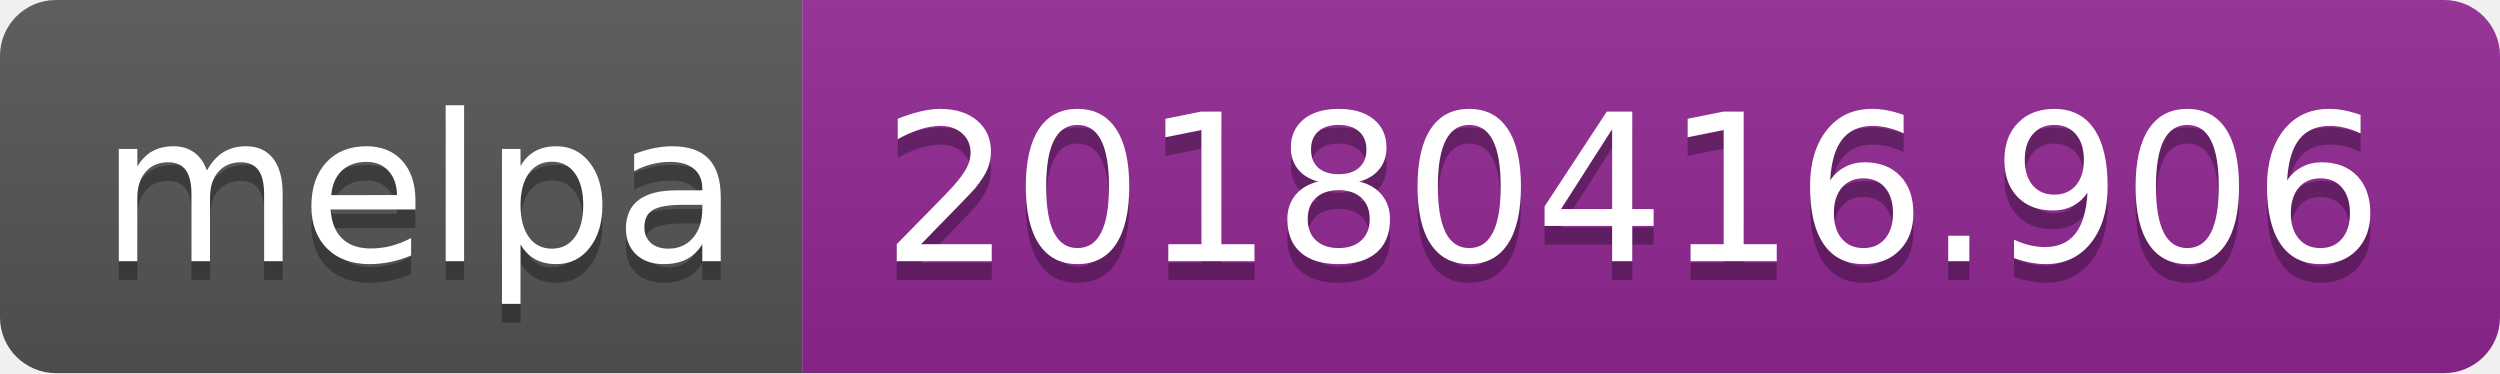
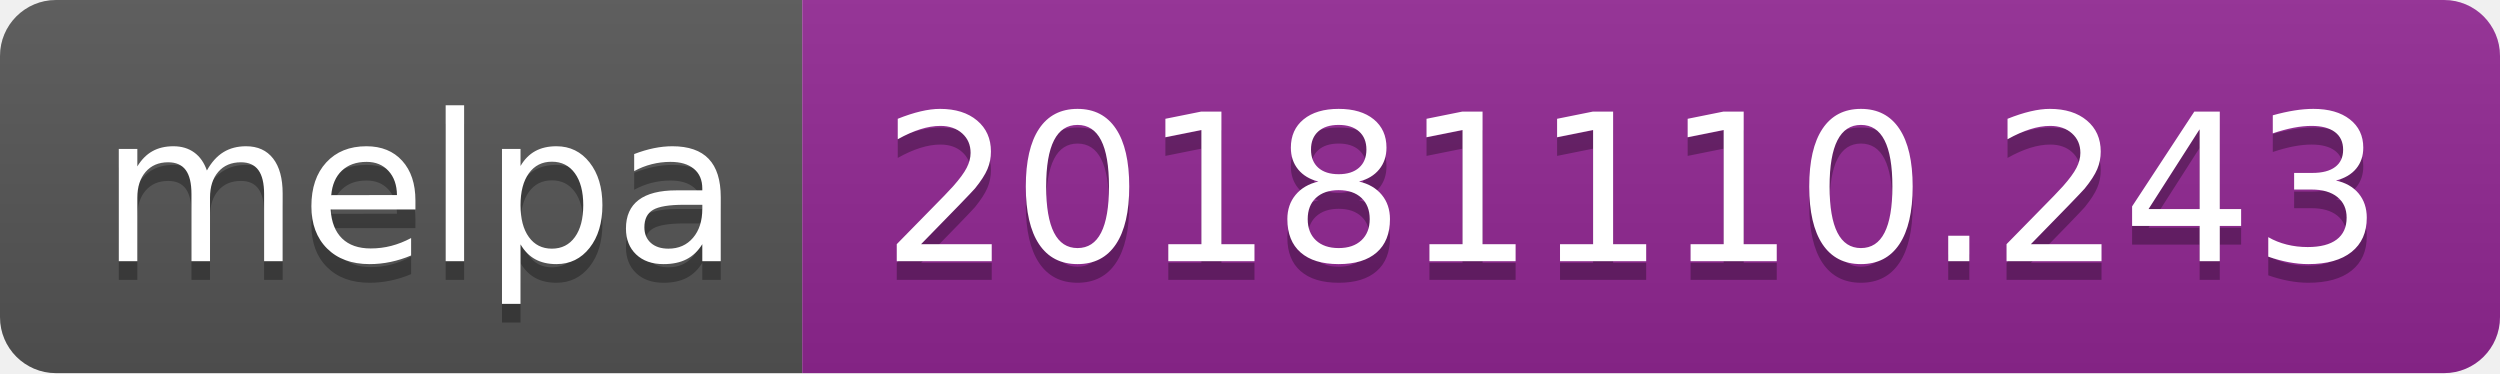
<svg xmlns="http://www.w3.org/2000/svg" width="134" height="20">
  <linearGradient id="b" x2="0" y2="100%">
    <stop offset="0" stop-color="#bbb" stop-opacity=".1" />
    <stop offset="1" stop-opacity=".1" />
  </linearGradient>
  <clipPath id="a">
    <rect width="134" height="20" rx="3" fill="#fff" />
  </clipPath>
  <g clip-path="url(#a)">
    <path fill="#555" d="M0 0h43v20H0z" />
    <path fill="#922793" d="M43 0h91v20H43z" />
    <path fill="url(#b)" d="M0 0h134v20H0z" />
  </g>
  <g fill="#fff" text-anchor="middle" font-family="DejaVu Sans,Verdana,Geneva,sans-serif" font-size="110">
    <text x="225" y="150" fill="#010101" fill-opacity=".3" transform="scale(.1)" textLength="330">melpa</text>
    <text x="225" y="140" transform="scale(.1)" textLength="330">melpa</text>
-     <text x="875" y="150" fill="#010101" fill-opacity=".3" transform="scale(.1)" textLength="810">20180416.906</text>
-     <text x="875" y="140" transform="scale(.1)" textLength="810">20180416.906</text>
+     <text x="875" y="150" fill="#010101" fill-opacity=".3" transform="scale(.1)" textLength="810">20181110.243</text>
+     <text x="875" y="140" transform="scale(.1)" textLength="810">20181110.243</text>
  </g>
</svg>
